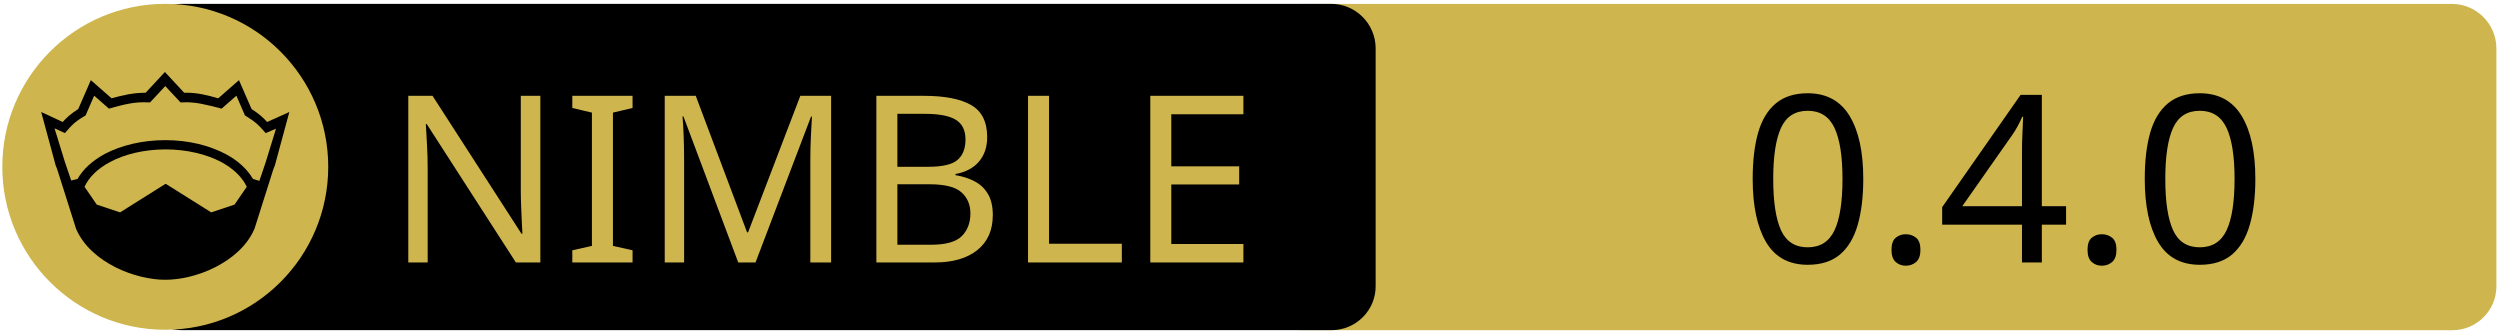
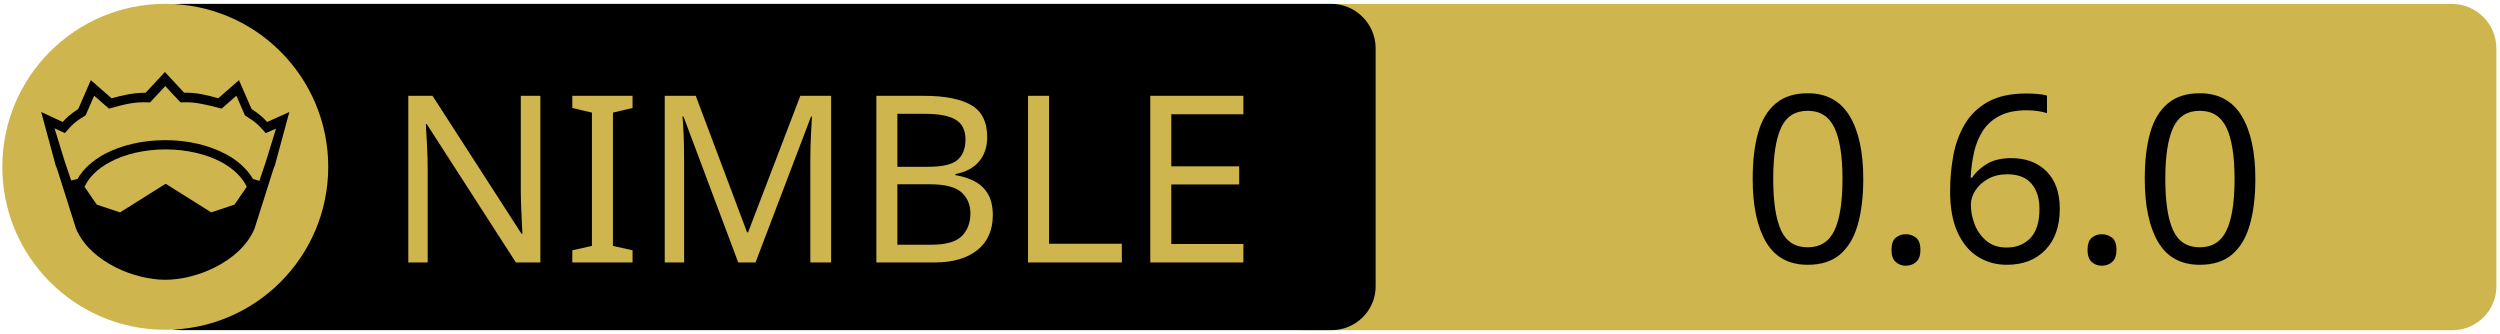
<svg xmlns="http://www.w3.org/2000/svg" xmlns:xlink="http://www.w3.org/1999/xlink" width="675" height="90" xml:space="preserve" version="1.1">
  <a xlink:href="https://github.com/treeform/debby">
    <g>
      <path fill="#CEB54D" id="svg_15" d="m662.123,89.159l-310.5,0c-6.6,0 -12,-5.4 -12,-12l0,-64.1c0,-6.6 5.4,-12 12,-12l310.4,0c6.6,0 12,5.4 12,12l0,64.1c0.1,6.6 -5.3,12 -11.9,12z" />
      <path id="svg_1" d="m359.524,89.139l-310.5,0c-6.6,0 -12,-5.4 -12,-12l0,-64.1c0,-6.6 5.4,-12 12,-12l310.4,0c6.6,0 12,5.4 12,12l0,64.1c0.1,6.6 -5.3,12 -11.9,12z" />
      <rect id="svg_2" fill="none" height="45.9" width="315.3" class="st0" y="24.539" x="60.224" />
      <circle id="svg_4" fill="#CEB54D" r="44" cy="45.039" cx="44.624" class="st1" />
      <g id="XMLID_4_">
        <path id="svg_5" d="m78.124,30.239l-3.9,14.4l-0.4,1l-5.1,16.1c0,0 0,0 0,0c-2,4.7 -6.1,8.1 -10.6,10.4c-4.5,2.3 -9.5,3.4 -13.5,3.4c-4,0 -8.9,-1.1 -13.5,-3.4c-4.5,-2.3 -8.6,-5.7 -10.6,-10.4c0,0 0,0 0,0l-5.1,-16.1l-0.4,-1l-3.9,-14.4l5.8,2.7c0.9,-1 2,-2.1 4.2,-3.5l3.4,-7.8l5.6,4.9c2.9,-0.8 5.8,-1.5 9.2,-1.5l5.2,-5.6l5.2,5.6c3.4,-0.1 6.4,0.7 9.2,1.5l5.6,-4.9l3.4,7.8c2.2,1.4 3.3,2.5 4.2,3.5l6,-2.7z" />
        <g id="XMLID_6_">
          <g id="svg_6">
            <path id="svg_7" fill="#CEB54D" d="m66.624,50.439l-3.3,4.8l-6.3,2.1l-12.1,-7.6c-0.1,-0.1 -0.3,-0.1 -0.4,0l-12.1,7.6l-6.3,-2.1l-3.3,-4.8c1.2,-2.6 3.5,-4.9 6.9,-6.7c3.9,-2.1 9.2,-3.4 15,-3.4c5.7,0 11,1.3 15,3.4c3.3,1.8 5.7,4.1 6.9,6.7z" class="st1" />
          </g>
          <g id="svg_8" />
        </g>
        <g id="XMLID_5_">
          <g id="svg_9">
            <path id="svg_10" fill="#CEB54D" d="m74.524,34.739l-2.8,9.1l-1.7,5l-1.6,-0.5c0,0 -0.1,0 -0.1,0c-1.6,-2.7 -4.2,-5.1 -7.5,-6.8c-4.4,-2.3 -10,-3.7 -16.2,-3.7c-6.2,0 -11.9,1.4 -16.3,3.7c-3.3,1.8 -5.9,4.1 -7.4,6.8c0,0 -0.1,0 -0.1,0l-1.6,0.4l-1.7,-5l-2.8,-9.1l2.8,1.3l0.6,-0.7c1.2,-1.3 1.8,-2.2 4.7,-3.9l0.3,-0.2l2.3,-5.3l4,3.5l0.7,-0.2c3.2,-0.9 6.3,-1.7 9.8,-1.5l0.6,0l4.1,-4.4l4.1,4.4l0.6,0c3.5,-0.2 6.5,0.7 9.8,1.5l0.7,0.2l4,-3.5l2.3,5.3l0.3,0.2c2.9,1.8 3.5,2.6 4.7,3.9l0.6,0.7l2.8,-1.2z" class="st1" />
          </g>
          <g id="svg_11" />
        </g>
      </g>
      <text x="-442" y="-350.021" id="svg_16" font-size="63px" font-family="'PT Sans Caption', 'Tahoma', 'Helvetica Neue Medium', 'PT Sans', sans-serif" fill="#CEB54D" class="st1 st2 st3" transform="matrix(1 0 0 1 546.13 420.879)">NIMBLE</text>
-       <text x="-76.0" y="-350.012" id="svg_17" font-size="63.012px" font-family="'PT Sans Caption', 'Tahoma', 'Helvetica Neue Medium', 'PT Sans', sans-serif" fill="#000000" class="st1 st2 st3" transform="matrix(1 0 0 1 546.13 420.879)">0.4.0</text>
+       <text x="-76.0" y="-350.012" id="svg_17" font-size="63.012px" font-family="'PT Sans Caption', 'Tahoma', 'Helvetica Neue Medium', 'PT Sans', sans-serif" fill="#000000" class="st1 st2 st3" transform="matrix(1 0 0 1 546.13 420.879)">0.6.0</text>
    </g>
  </a>
</svg>
